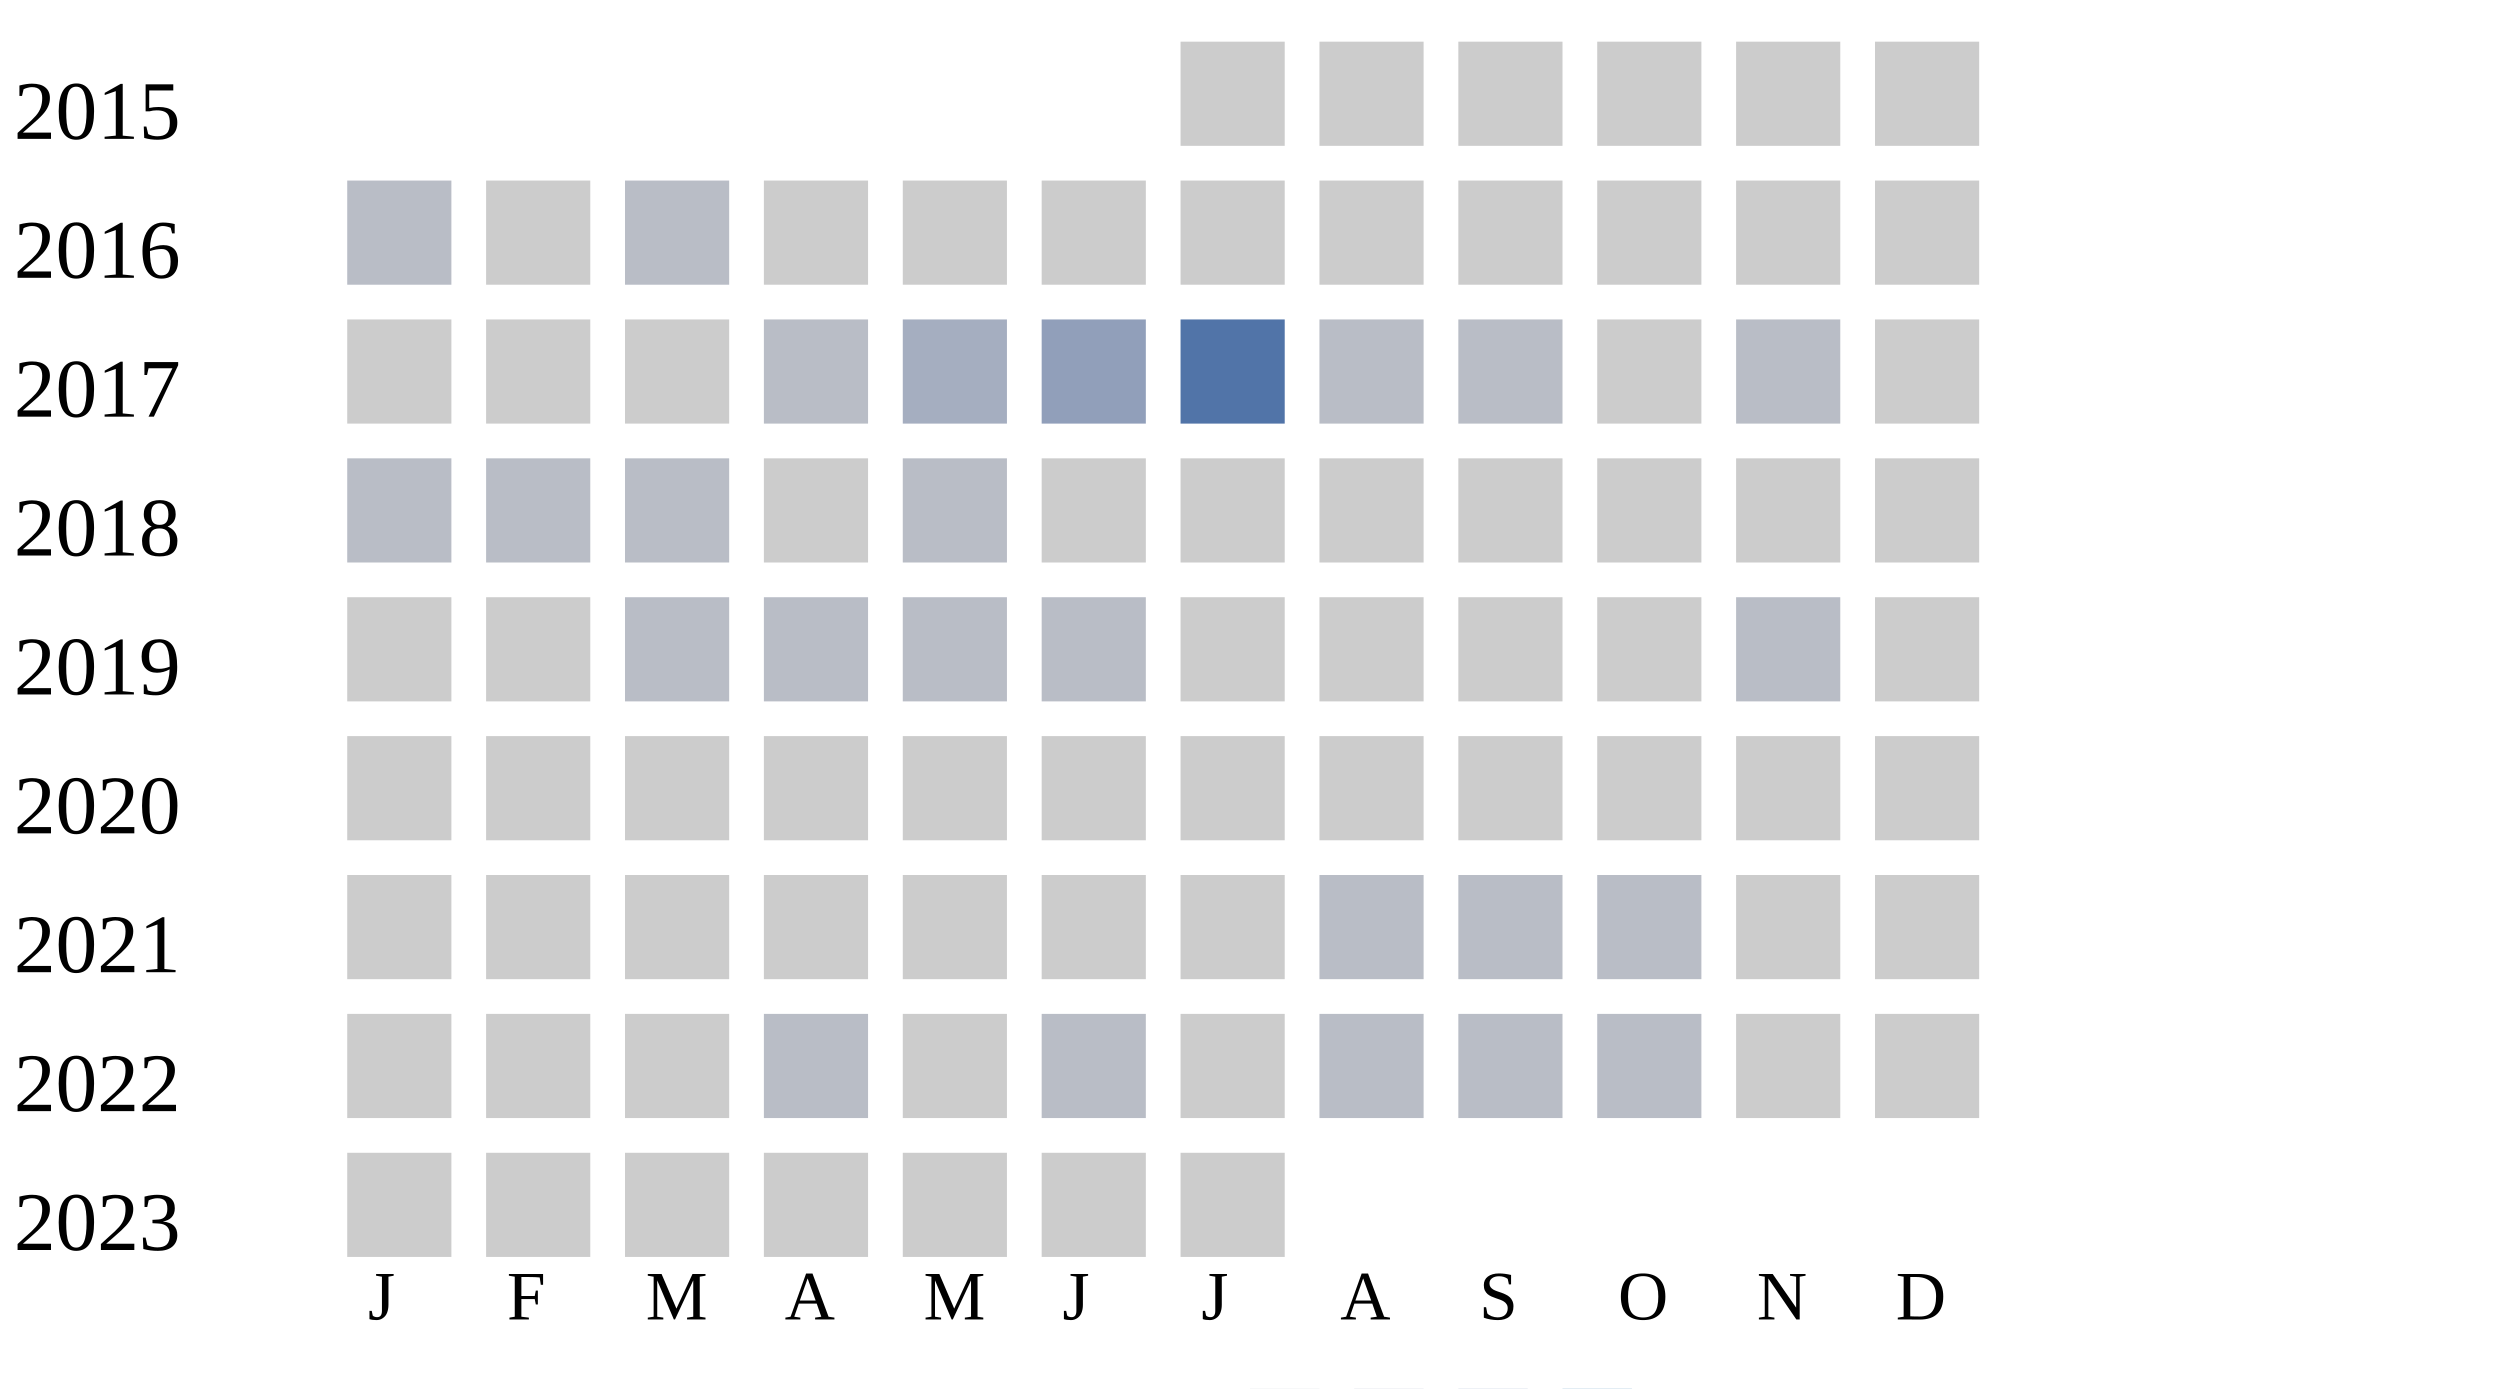
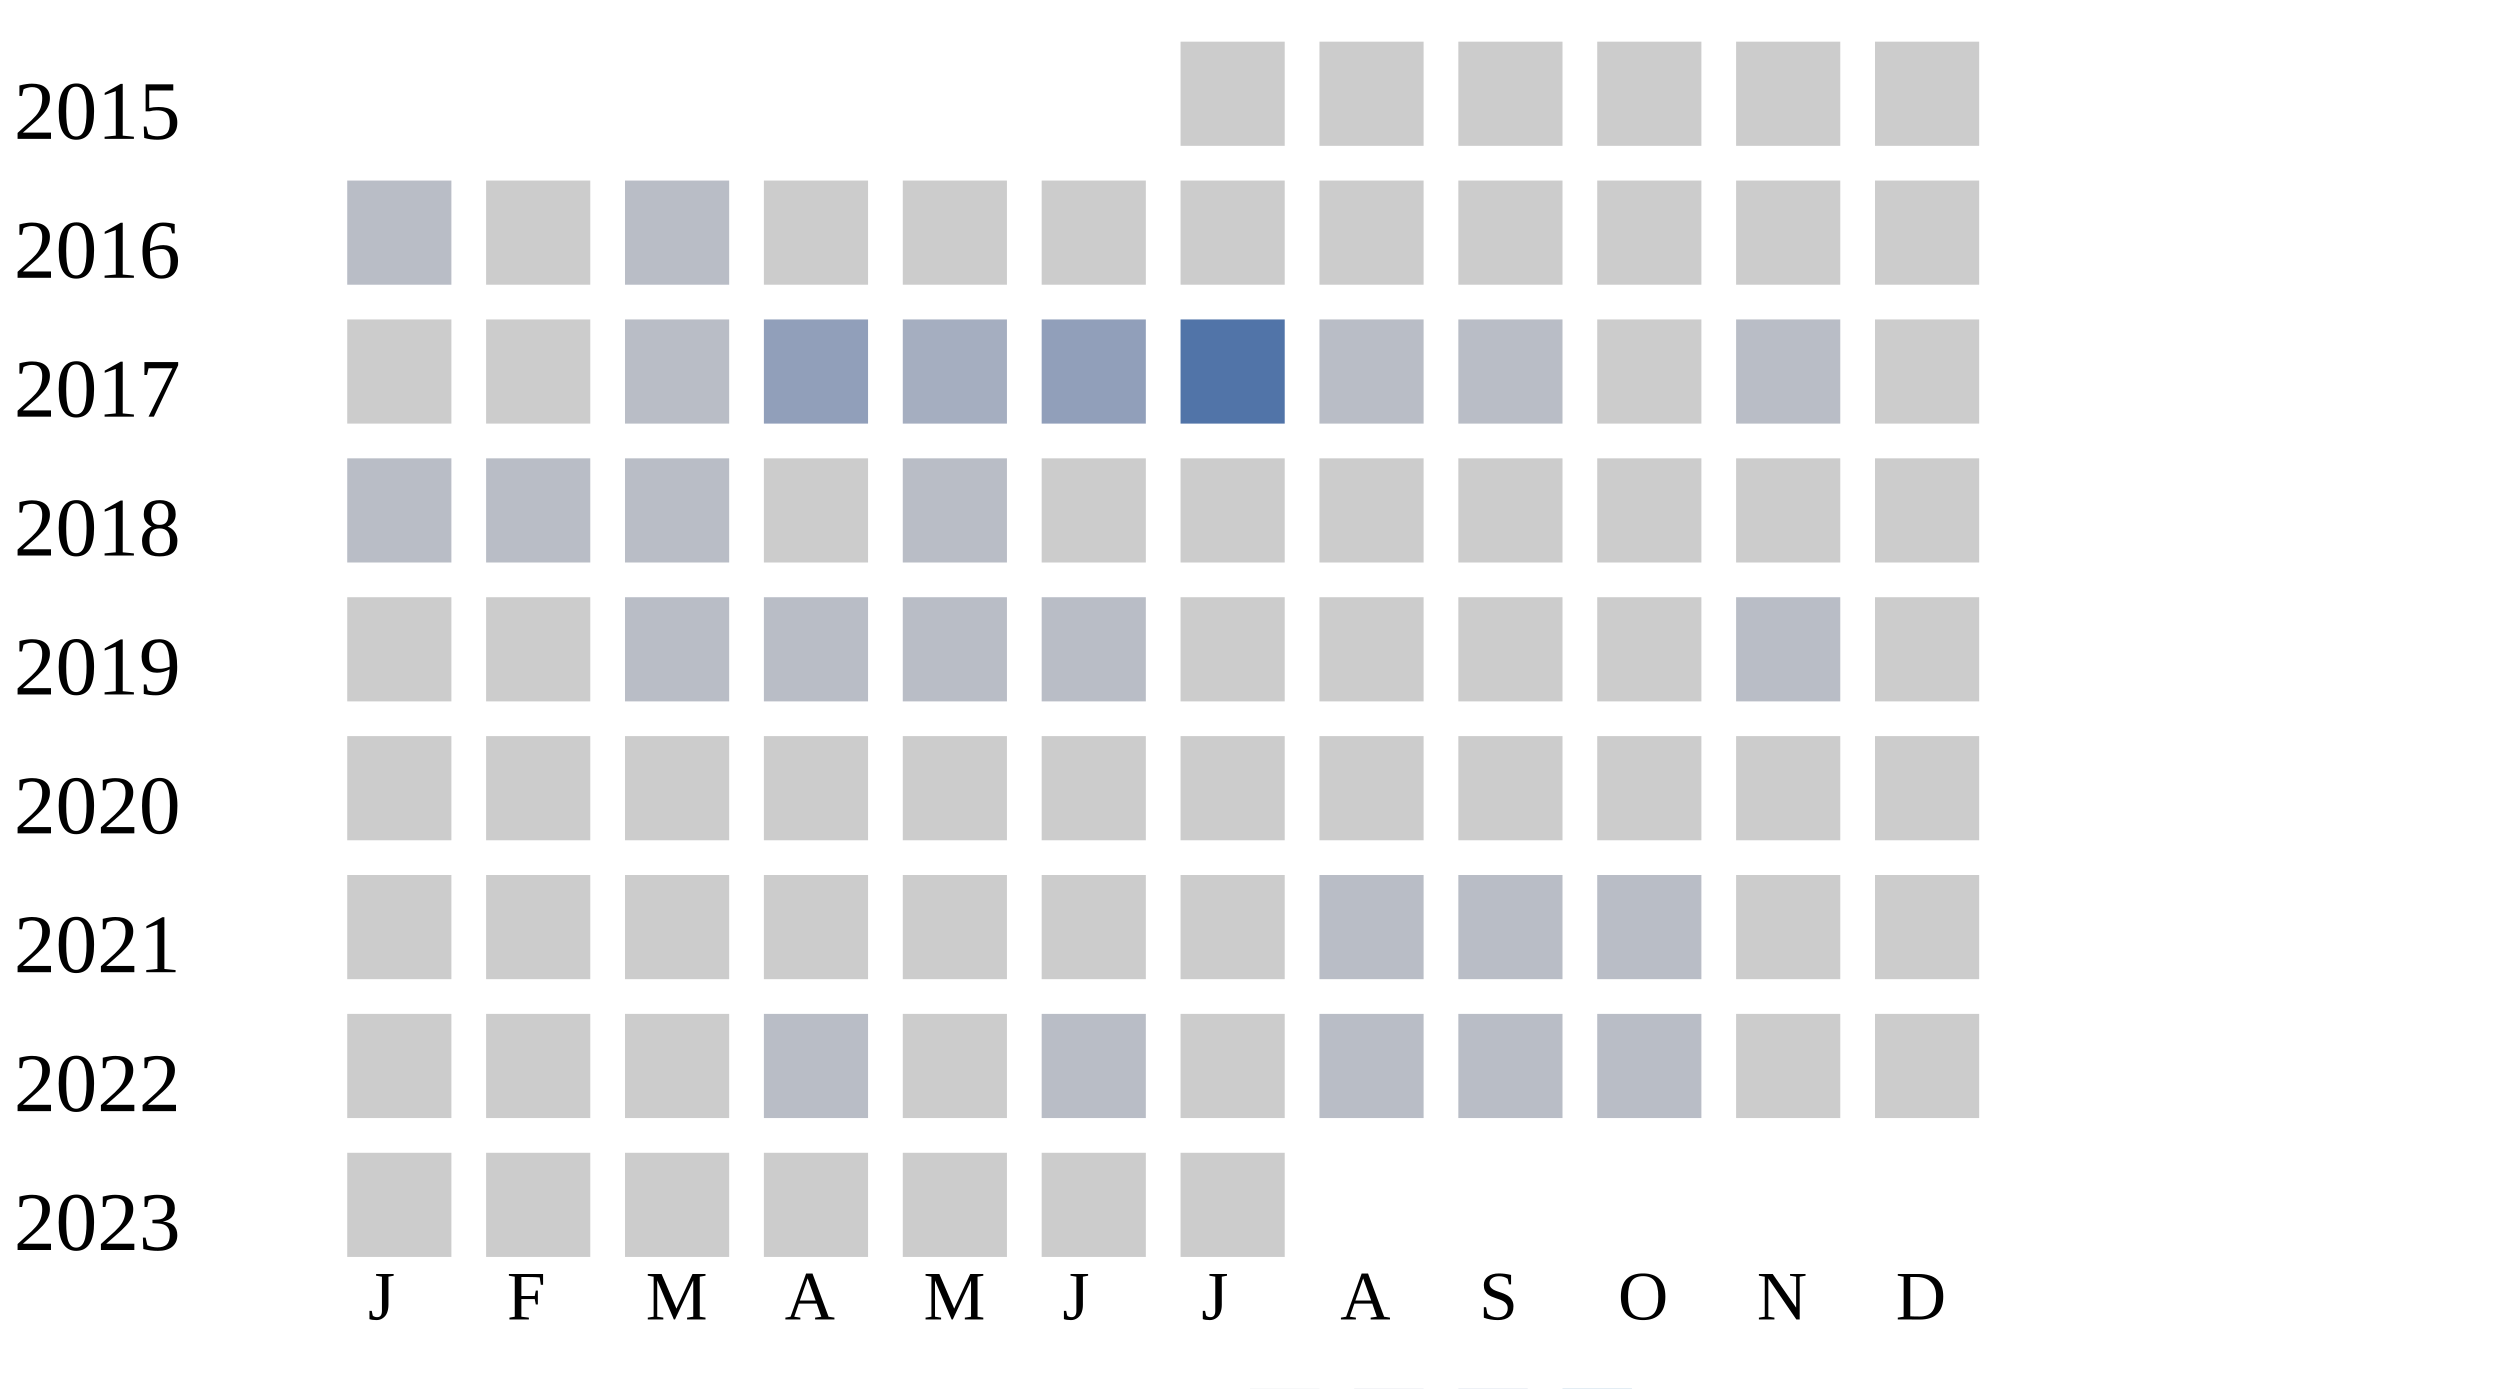
<svg xmlns="http://www.w3.org/2000/svg" width="360" height="200">
  <g transform="translate(0 0)">
    <text x="2" y="20">2015</text>
    <rect x="170" y="6" width="15" height="15" fill="#cccccc" />
    <rect x="190" y="6" width="15" height="15" fill="#cccccc" />
    <rect x="210" y="6" width="15" height="15" fill="#cccccc" />
    <rect x="230" y="6" width="15" height="15" fill="#cccccc" />
    <rect x="250" y="6" width="15" height="15" fill="#cccccc" />
    <rect x="270" y="6" width="15" height="15" fill="#cccccc" />
  </g>
  <g transform="translate(0 20)">
    <text x="2" y="20">2016</text>
    <rect x="50" y="6" width="15" height="15" fill="#b9bdc6" />
    <rect x="70" y="6" width="15" height="15" fill="#cccccc" />
    <rect x="90" y="6" width="15" height="15" fill="#b9bdc6" />
    <rect x="110" y="6" width="15" height="15" fill="#cccccc" />
    <rect x="130" y="6" width="15" height="15" fill="#cccccc" />
    <rect x="150" y="6" width="15" height="15" fill="#cccccc" />
    <rect x="170" y="6" width="15" height="15" fill="#cccccc" />
    <rect x="190" y="6" width="15" height="15" fill="#cccccc" />
    <rect x="210" y="6" width="15" height="15" fill="#cccccc" />
    <rect x="230" y="6" width="15" height="15" fill="#cccccc" />
    <rect x="250" y="6" width="15" height="15" fill="#cccccc" />
    <rect x="270" y="6" width="15" height="15" fill="#cccccc" />
  </g>
  <g transform="translate(0 40)">
    <text x="2" y="20">2017</text>
    <rect x="50" y="6" width="15" height="15" fill="#cccccc" />
    <rect x="70" y="6" width="15" height="15" fill="#cccccc" />
-     <rect x="90" y="6" width="15" height="15" fill="#cccccc" />
-     <rect x="110" y="6" width="15" height="15" fill="#b9bdc6" />
+     <rect x="90" y="6" width="15" height="15" fill="#b9bdc6" />
+     <rect x="110" y="6" width="15" height="15" fill="#919fba" />
    <rect x="130" y="6" width="15" height="15" fill="#a5aec0" />
    <rect x="150" y="6" width="15" height="15" fill="#919fba" />
    <rect x="170" y="6" width="15" height="15" fill="#5174a8" />
    <rect x="190" y="6" width="15" height="15" fill="#b9bdc6" />
    <rect x="210" y="6" width="15" height="15" fill="#b9bdc6" />
    <rect x="230" y="6" width="15" height="15" fill="#cccccc" />
    <rect x="250" y="6" width="15" height="15" fill="#b9bdc6" />
    <rect x="270" y="6" width="15" height="15" fill="#cccccc" />
  </g>
  <g transform="translate(0 60)">
    <text x="2" y="20">2018</text>
    <rect x="50" y="6" width="15" height="15" fill="#b9bdc6" />
    <rect x="70" y="6" width="15" height="15" fill="#b9bdc6" />
    <rect x="90" y="6" width="15" height="15" fill="#b9bdc6" />
    <rect x="110" y="6" width="15" height="15" fill="#cccccc" />
    <rect x="130" y="6" width="15" height="15" fill="#b9bdc6" />
    <rect x="150" y="6" width="15" height="15" fill="#cccccc" />
    <rect x="170" y="6" width="15" height="15" fill="#cccccc" />
    <rect x="190" y="6" width="15" height="15" fill="#cccccc" />
    <rect x="210" y="6" width="15" height="15" fill="#cccccc" />
    <rect x="230" y="6" width="15" height="15" fill="#cccccc" />
    <rect x="250" y="6" width="15" height="15" fill="#cccccc" />
    <rect x="270" y="6" width="15" height="15" fill="#cccccc" />
  </g>
  <g transform="translate(0 80)">
    <text x="2" y="20">2019</text>
    <rect x="50" y="6" width="15" height="15" fill="#cccccc" />
    <rect x="70" y="6" width="15" height="15" fill="#cccccc" />
    <rect x="90" y="6" width="15" height="15" fill="#b9bdc6" />
    <rect x="110" y="6" width="15" height="15" fill="#b9bdc6" />
    <rect x="130" y="6" width="15" height="15" fill="#b9bdc6" />
    <rect x="150" y="6" width="15" height="15" fill="#b9bdc6" />
    <rect x="170" y="6" width="15" height="15" fill="#cccccc" />
    <rect x="190" y="6" width="15" height="15" fill="#cccccc" />
    <rect x="210" y="6" width="15" height="15" fill="#cccccc" />
    <rect x="230" y="6" width="15" height="15" fill="#cccccc" />
    <rect x="250" y="6" width="15" height="15" fill="#b9bdc6" />
    <rect x="270" y="6" width="15" height="15" fill="#cccccc" />
  </g>
  <g transform="translate(0 100)">
    <text x="2" y="20">2020</text>
    <rect x="50" y="6" width="15" height="15" fill="#cccccc" />
    <rect x="70" y="6" width="15" height="15" fill="#cccccc" />
    <rect x="90" y="6" width="15" height="15" fill="#cccccc" />
    <rect x="110" y="6" width="15" height="15" fill="#cccccc" />
    <rect x="130" y="6" width="15" height="15" fill="#cccccc" />
    <rect x="150" y="6" width="15" height="15" fill="#cccccc" />
    <rect x="170" y="6" width="15" height="15" fill="#cccccc" />
    <rect x="190" y="6" width="15" height="15" fill="#cccccc" />
    <rect x="210" y="6" width="15" height="15" fill="#cccccc" />
    <rect x="230" y="6" width="15" height="15" fill="#cccccc" />
    <rect x="250" y="6" width="15" height="15" fill="#cccccc" />
    <rect x="270" y="6" width="15" height="15" fill="#cccccc" />
  </g>
  <g transform="translate(0 120)">
    <text x="2" y="20">2021</text>
    <rect x="50" y="6" width="15" height="15" fill="#cccccc" />
    <rect x="70" y="6" width="15" height="15" fill="#cccccc" />
    <rect x="90" y="6" width="15" height="15" fill="#cccccc" />
    <rect x="110" y="6" width="15" height="15" fill="#cccccc" />
    <rect x="130" y="6" width="15" height="15" fill="#cccccc" />
    <rect x="150" y="6" width="15" height="15" fill="#cccccc" />
    <rect x="170" y="6" width="15" height="15" fill="#cccccc" />
    <rect x="190" y="6" width="15" height="15" fill="#b9bdc6" />
    <rect x="210" y="6" width="15" height="15" fill="#b9bdc6" />
    <rect x="230" y="6" width="15" height="15" fill="#b9bdc6" />
    <rect x="250" y="6" width="15" height="15" fill="#cccccc" />
    <rect x="270" y="6" width="15" height="15" fill="#cccccc" />
  </g>
  <g transform="translate(0 140)">
    <text x="2" y="20">2022</text>
    <rect x="50" y="6" width="15" height="15" fill="#cccccc" />
    <rect x="70" y="6" width="15" height="15" fill="#cccccc" />
    <rect x="90" y="6" width="15" height="15" fill="#cccccc" />
    <rect x="110" y="6" width="15" height="15" fill="#b9bdc6" />
    <rect x="130" y="6" width="15" height="15" fill="#cccccc" />
    <rect x="150" y="6" width="15" height="15" fill="#b9bdc6" />
    <rect x="170" y="6" width="15" height="15" fill="#cccccc" />
    <rect x="190" y="6" width="15" height="15" fill="#b9bdc6" />
    <rect x="210" y="6" width="15" height="15" fill="#b9bdc6" />
    <rect x="230" y="6" width="15" height="15" fill="#b9bdc6" />
    <rect x="250" y="6" width="15" height="15" fill="#cccccc" />
    <rect x="270" y="6" width="15" height="15" fill="#cccccc" />
  </g>
  <g transform="translate(0 160)">
    <text x="2" y="20">2023</text>
    <rect x="50" y="6" width="15" height="15" fill="#cccccc" />
    <rect x="70" y="6" width="15" height="15" fill="#cccccc" />
    <rect x="90" y="6" width="15" height="15" fill="#cccccc" />
    <rect x="110" y="6" width="15" height="15" fill="#cccccc" />
    <rect x="130" y="6" width="15" height="15" fill="#cccccc" />
    <rect x="150" y="6" width="15" height="15" fill="#cccccc" />
    <rect x="170" y="6" width="15" height="15" fill="#cccccc" />
  </g>
  <text style="font-size: 10px; text-align: center" x="53" y="190">J</text>
  <text style="font-size: 10px; text-align: center" x="73" y="190">F</text>
  <text style="font-size: 10px; text-align: center" x="93" y="190">M</text>
  <text style="font-size: 10px; text-align: center" x="113" y="190">A</text>
  <text style="font-size: 10px; text-align: center" x="133" y="190">M</text>
  <text style="font-size: 10px; text-align: center" x="153" y="190">J</text>
  <text style="font-size: 10px; text-align: center" x="173" y="190">J</text>
  <text style="font-size: 10px; text-align: center" x="193" y="190">A</text>
  <text style="font-size: 10px; text-align: center" x="213" y="190">S</text>
  <text style="font-size: 10px; text-align: center" x="233" y="190">O</text>
  <text style="font-size: 10px; text-align: center" x="253" y="190">N</text>
  <text style="font-size: 10px; text-align: center" x="273" y="190">D</text>
  <text style="font-size: 10px;" x="155" y="209">Less</text>
  <rect fill="#b9bdc6" width="10" height="10" x="180" y="200" />
  <rect fill="#919fba" width="10" height="10" x="195" y="200" />
  <rect fill="#6882ae" width="10" height="10" x="210" y="200" />
  <rect fill="#005a9c" width="10" height="10" x="225" y="200" />
  <text x="240" y="209" style="font-size: 10px;">More</text>
</svg>
